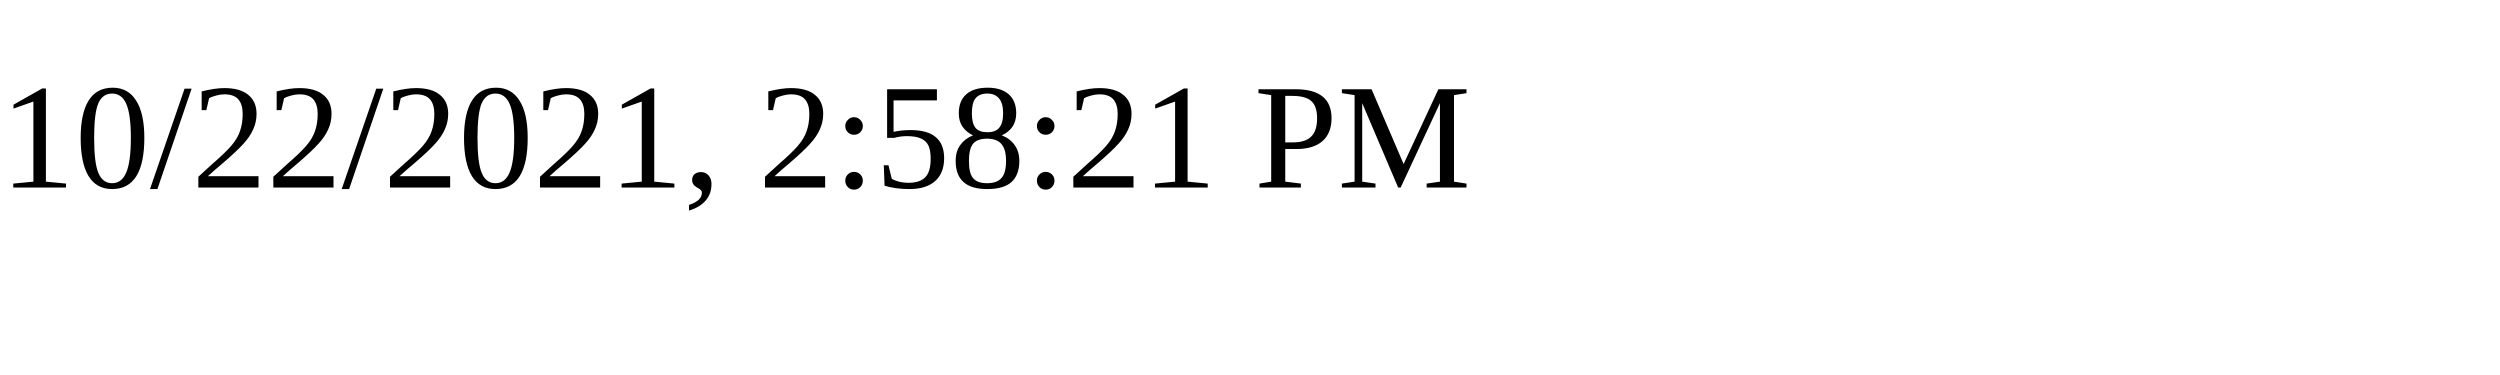
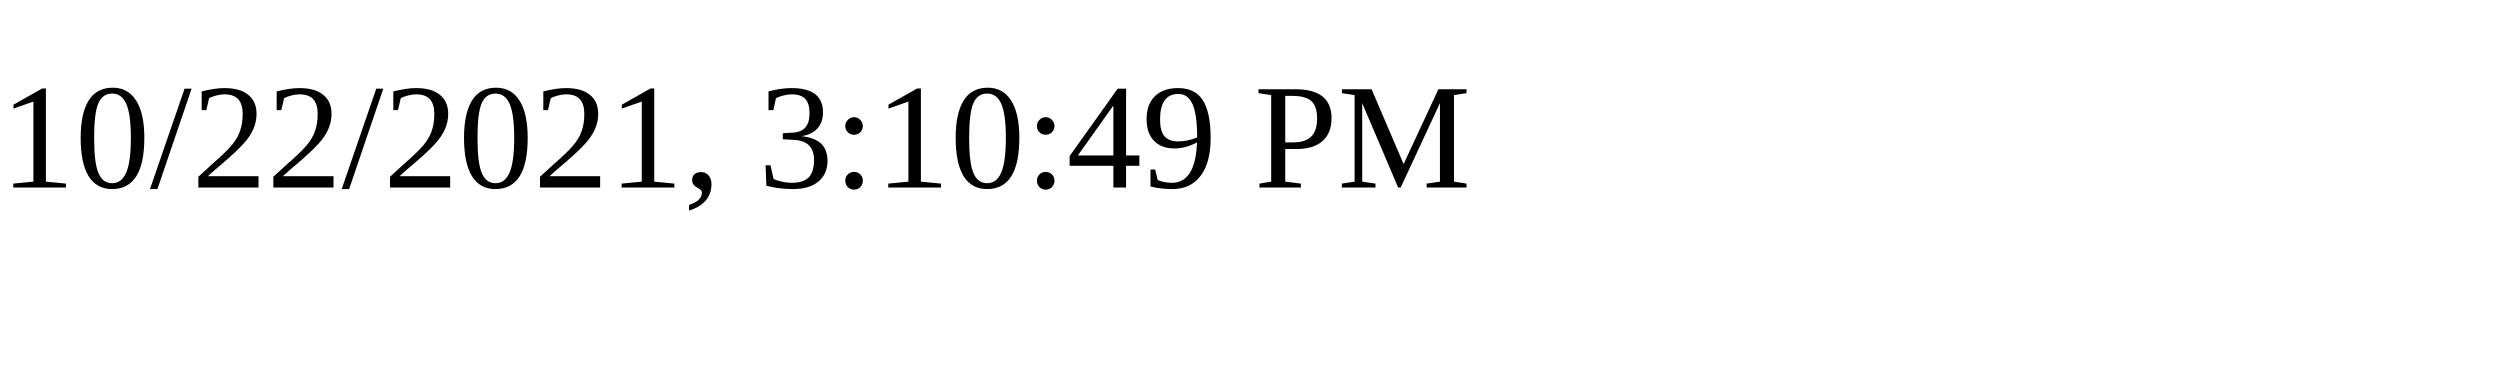
<svg xmlns="http://www.w3.org/2000/svg" height="30" width="200">
-   <text x="0" y="15">10/22/2021, 2:58:21 PM</text>
+   <text x="0" y="15">10/22/2021, 3:10:49 PM</text>
</svg>
